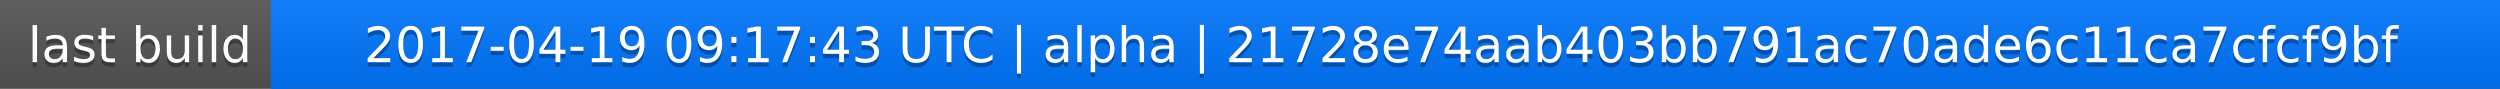
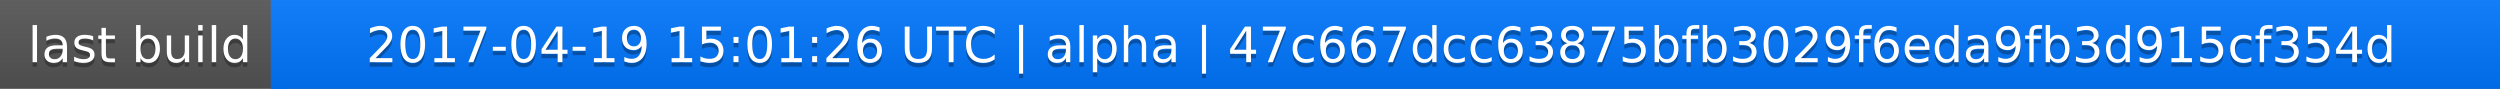
<svg xmlns="http://www.w3.org/2000/svg" width="563" height="20">
  <linearGradient id="a" x2="0" y2="100%">
    <stop offset="0" stop-color="#bbb" stop-opacity=".1" />
    <stop offset="1" stop-opacity=".1" />
  </linearGradient>
  <rect rx="0" width="563" height="20" fill="#555" />
  <rect rx="0" x="61" width="502" height="20" fill="#07f" />
  <path fill="#07f" d="M61 0h4v20h-4z" />
  <rect rx="0" width="563" height="20" fill="url(#a)" />
  <g fill="#fff" text-anchor="middle" font-family="DejaVu Sans,Verdana,Geneva,sans-serif" font-size="11">
    <text x="31.5" y="15" fill="#010101" fill-opacity=".3">last build</text>
    <text x="31.5" y="14">last build</text>
-     <text x="311" y="15" fill="#010101" fill-opacity=".3">2017-04-19 09:17:43 UTC | alpha | 21728e74aab403bb791ac70ade6c11ca7cfcf9bf</text>
-     <text x="311" y="14">2017-04-19 09:17:43 UTC | alpha | 21728e74aab403bb791ac70ade6c11ca7cfcf9bf</text>
+     <text x="311" y="15" fill="#010101" fill-opacity=".3">2017-04-19 15:01:26 UTC | alpha | 47c667dcc63875bfb3029f6eda9fb3d915cf354d</text>
+     <text x="311" y="14">2017-04-19 15:01:26 UTC | alpha | 47c667dcc63875bfb3029f6eda9fb3d915cf354d</text>
  </g>
</svg>
